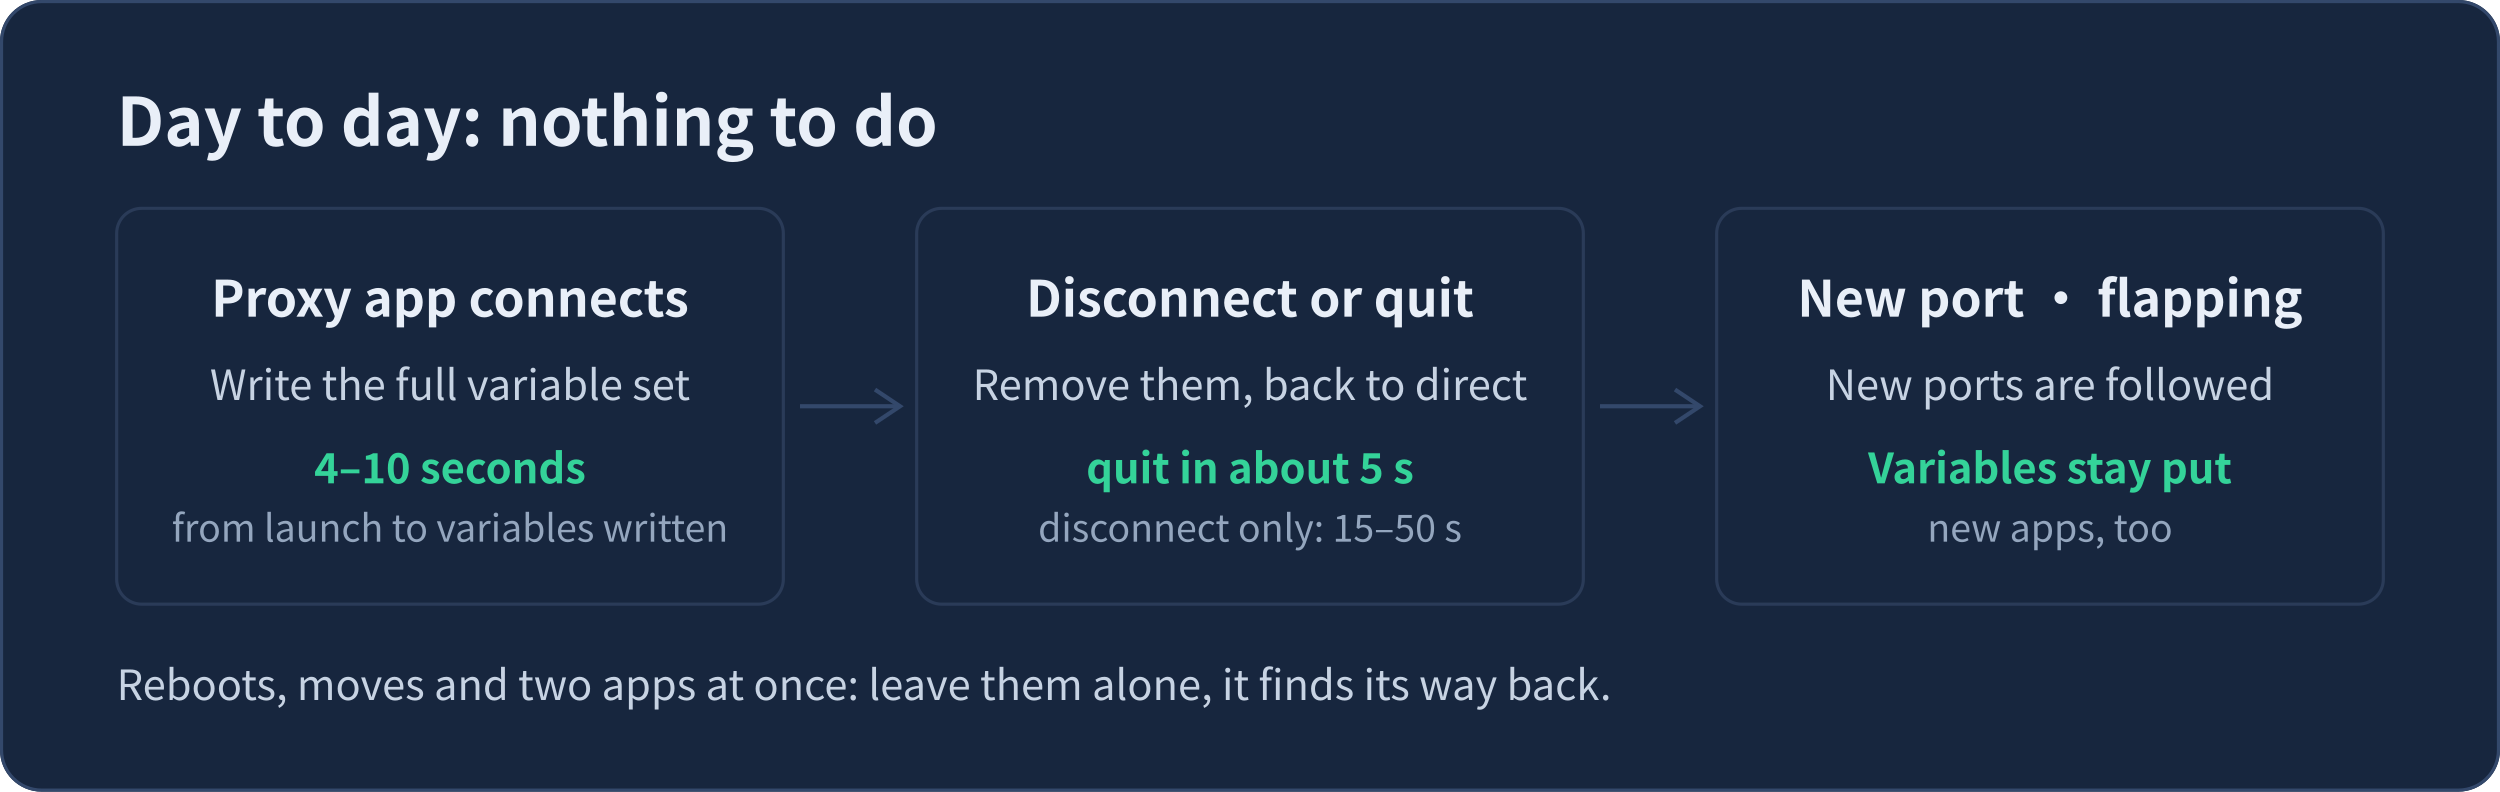
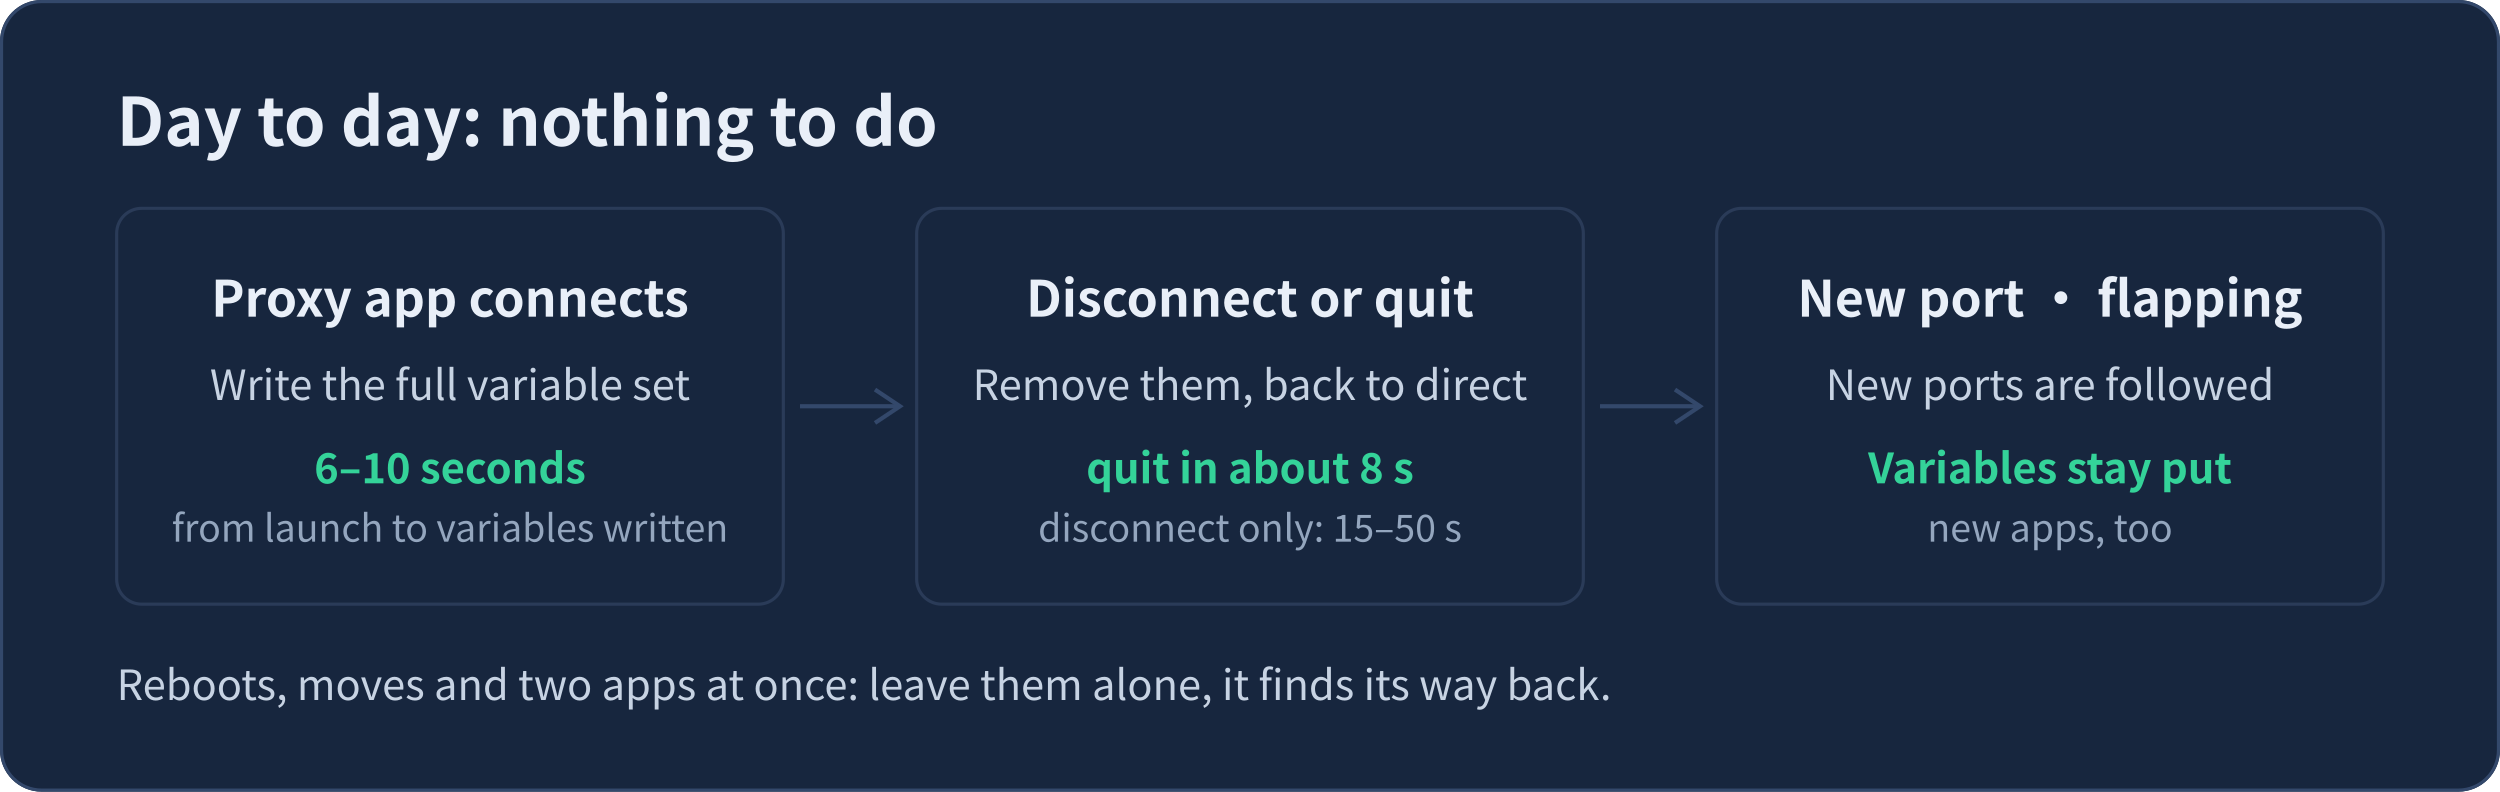
<svg xmlns="http://www.w3.org/2000/svg" width="1200" height="380" viewBox="0 0 1200 380" role="img" aria-labelledby="statesTitle statesDesc" font-family="-apple-system, BlinkMacSystemFont, 'Segoe UI', 'PingFang SC', 'Microsoft YaHei', 'Noto Sans CJK SC', sans-serif">
  <rect width="1200" height="380" rx="20" fill="#17263E" />
  <rect x="0.75" y="0.75" width="1198.5" height="378.5" rx="19.25" fill="none" stroke="#33486B" stroke-width="1.5" />
  <g id="heading">
    <text x="56" y="70" font-size="32" font-weight="700" fill="#E9EFF8">Day to day: nothing to do</text>
  </g>
  <g id="boxes" fill="none" stroke="#2A3B58" stroke-width="1.5">
    <rect x="56" y="100" width="320" height="190" rx="12" />
    <rect x="440" y="100" width="320" height="190" rx="12" />
    <rect x="824" y="100" width="320" height="190" rx="12" />
  </g>
  <g id="arrows" stroke="#33486B" stroke-width="2" fill="none">
    <path d="M384 195H432" />
    <path d="M420 187L432 195L420 203" />
    <path d="M768 195H816" />
    <path d="M804 187L816 195L804 203" />
  </g>
  <g id="labels">
    <text x="216" y="152" font-size="24" font-weight="700" fill="#E9EFF8" text-anchor="middle">Proxy app connects</text>
    <text x="216" y="192" font-size="20" fill="#C7D3E3" text-anchor="middle">Write the full variable set</text>
-     <text x="216" y="232" font-size="20" font-weight="700" fill="#34D399" text-anchor="middle">4–10 seconds</text>
+     <text x="216" y="232" font-size="20" font-weight="700" fill="#34D399" text-anchor="middle">6–10 seconds</text>
    <text x="216" y="260" font-size="18" fill="#94A6BE" text-anchor="middle">from launch to variables written</text>
    <text x="600" y="152" font-size="24" font-weight="700" fill="#E9EFF8" text-anchor="middle">Disconnect or quit</text>
    <text x="600" y="192" font-size="20" fill="#C7D3E3" text-anchor="middle">Remove them, back to direct</text>
-     <text x="600" y="232" font-size="20" font-weight="700" fill="#34D399" text-anchor="middle">quit in about 5 s</text>
+     <text x="600" y="232" font-size="20" font-weight="700" fill="#34D399" text-anchor="middle">quit in about 8 s</text>
    <text x="600" y="260" font-size="18" fill="#94A6BE" text-anchor="middle">disconnect only: 15–50 s</text>
    <text x="984" y="152" font-size="24" font-weight="700" fill="#E9EFF8" text-anchor="middle">New port · flapping</text>
    <text x="984" y="192" font-size="20" fill="#C7D3E3" text-anchor="middle">New ports are followed</text>
    <text x="984" y="232" font-size="20" font-weight="700" fill="#34D399" text-anchor="middle">Variables stay put</text>
    <text x="984" y="260" font-size="18" fill="#94A6BE" text-anchor="middle">new apps, too</text>
  </g>
  <g id="footer">
    <text x="56" y="336" font-size="20" fill="#C7D3E3">Reboots, moves and two apps at once: leave them alone, it finds its way back.</text>
  </g>
</svg>
